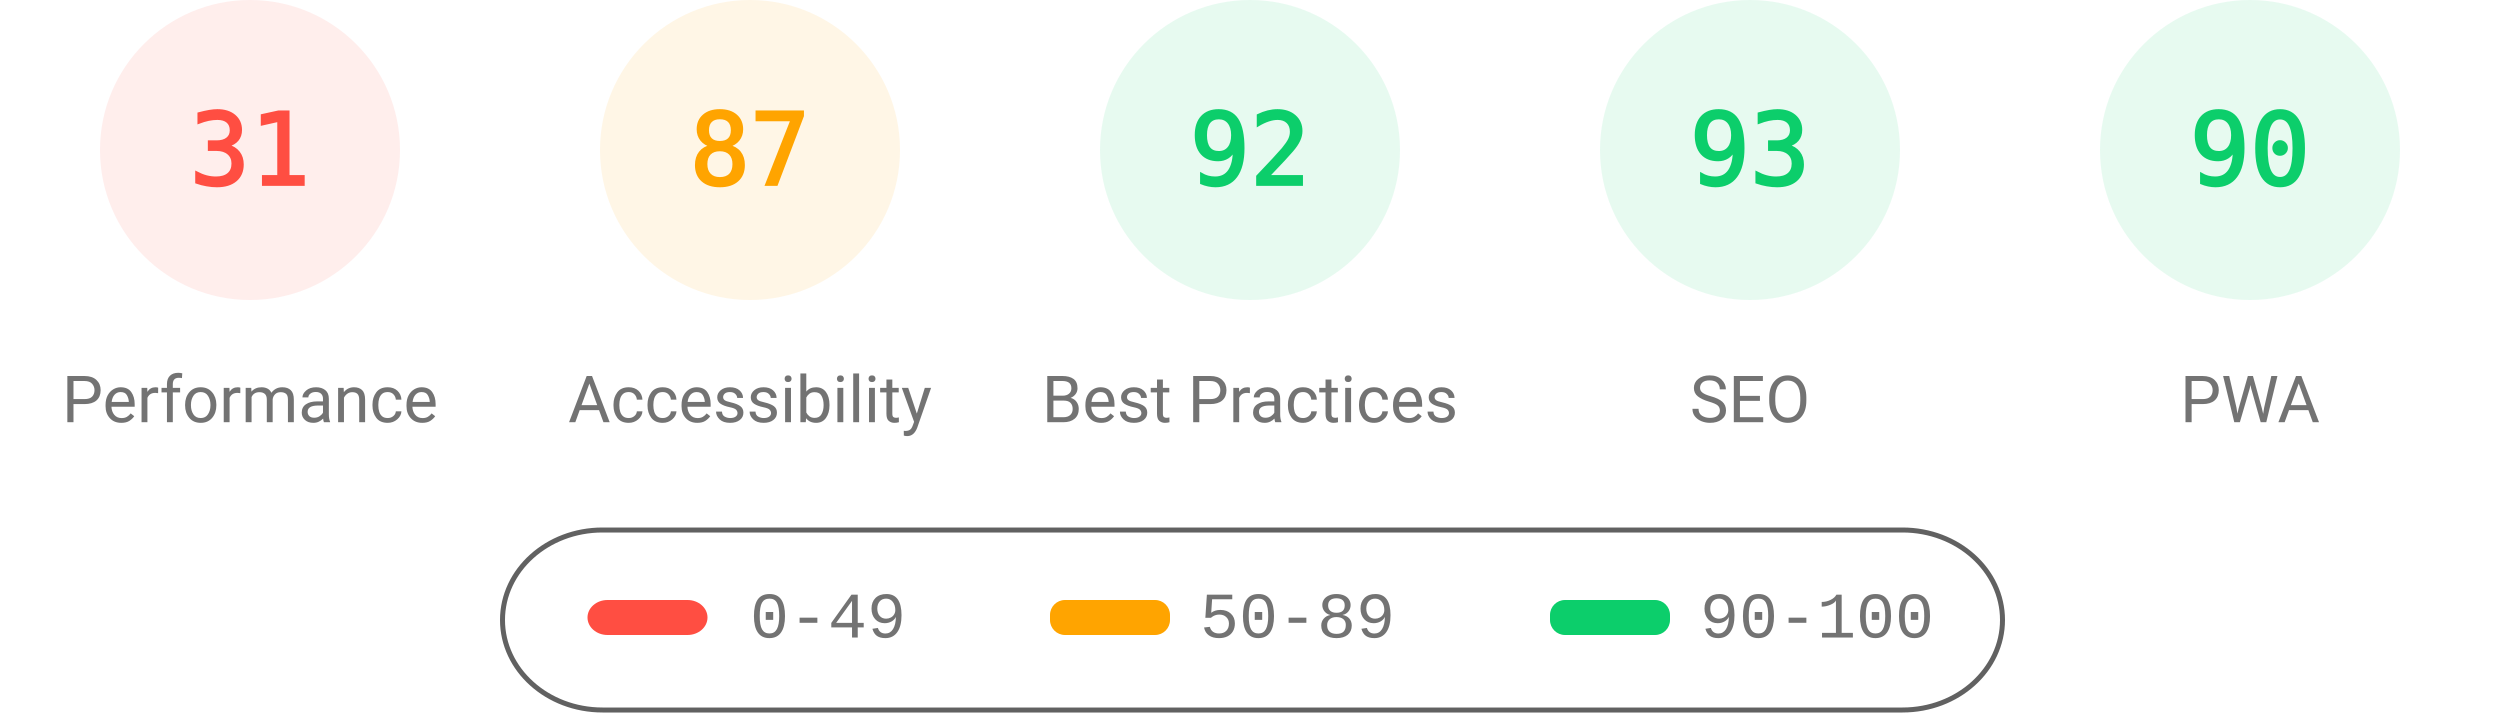
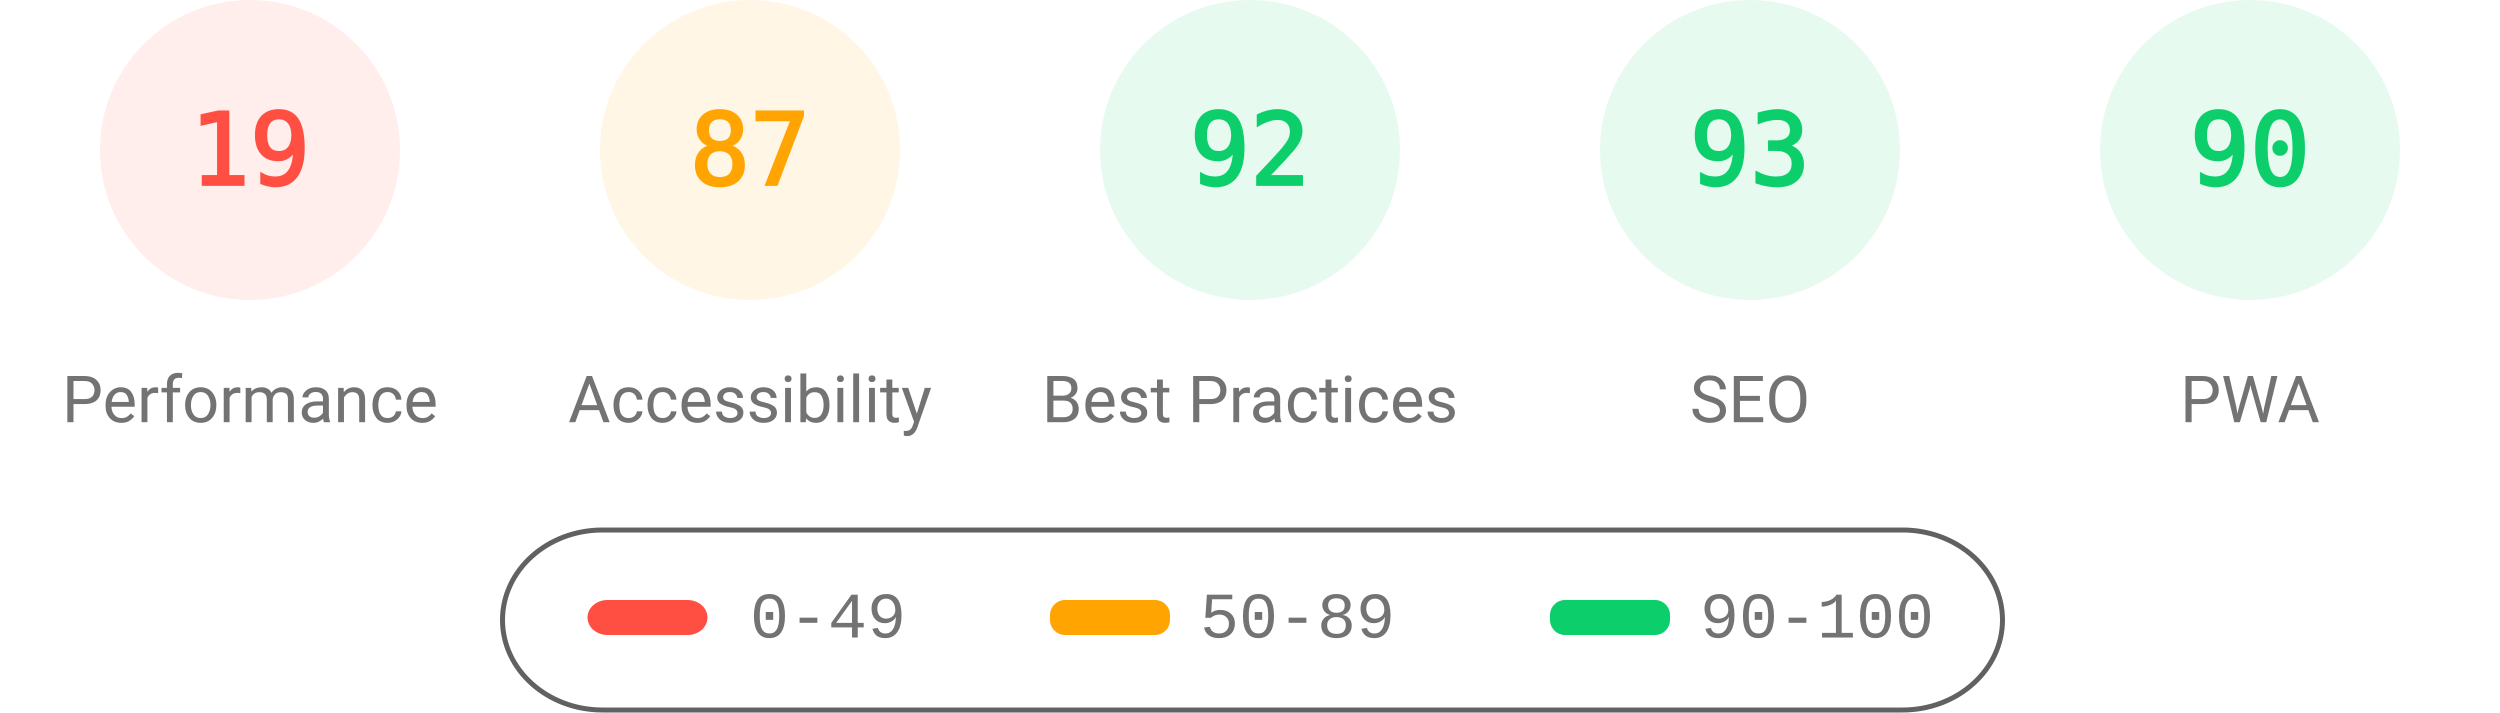
<svg xmlns="http://www.w3.org/2000/svg" fill="none" width="1000" height="285">
  <style>.gauge-base{opacity:.1}.gauge-arc{fill:none;animation-delay:250ms;stroke-linecap:round;transform:rotate(-90deg);transform-origin:100px 60px;animation:load-gauge 1s ease forwards}.guage-text{font-size:40px;font-family:monospace;text-align:center}.guage-red{color:#ff4e42;fill:#ff4e42;stroke:#ff4e42}.guage-orange{color:#ffa400;fill:#ffa400;stroke:#ffa400}.guage-green{color:#0cce6b;fill:#0cce6b;stroke:#0cce6b}.guage-undefined{color:#5c5c5c;fill:#5c5c5c;stroke:#5c5c5c}.guage-title{color:#737373;fill:#737373;stroke:none;font-size:26px;line-height:26px;font-family:Roboto,Halvetica,Arial,sans-serif}@keyframes load-gauge{from{stroke-dasharray:0 352.858}}</style>
  <svg class="guage-div guage-perf guage-red" viewBox="0 0 200 200" width="200" height="200">
    <circle class="gauge-base" r="56" cx="100" cy="60" stroke-width="8" />
-     <circle class="gauge-arc guage-arc-1" r="56" cx="100" cy="60" stroke-width="8" style="stroke-dasharray:109.076,351.858" />
-     <text class="guage-text" x="100" y="60" alignment-baseline="central" dominant-baseline="central" text-anchor="middle">31</text>
+     <circle class="gauge-arc guage-arc-1" r="56" cx="100" cy="60" stroke-width="8" style="stroke-dasharray:66.853,351.858" />
+     <text class="guage-text" x="100" y="60" alignment-baseline="central" dominant-baseline="central" text-anchor="middle">19</text>
    <text class="guage-title" x="100" y="160" alignment-baseline="central" dominant-baseline="central" text-anchor="middle">Performance</text>
  </svg>
  <svg class="guage-div guage-acc guage-orange" viewBox="0 0 200 200" width="200" height="200" x="200">
    <circle class="gauge-base" r="56" cx="100" cy="60" stroke-width="8" />
    <circle class="gauge-arc guage-arc-2" r="56" cx="100" cy="60" stroke-width="8" style="stroke-dasharray:306.116,351.858" />
    <text class="guage-text" x="100" y="60" alignment-baseline="central" dominant-baseline="central" text-anchor="middle">87</text>
    <text class="guage-title" x="100" y="160" alignment-baseline="central" dominant-baseline="central" text-anchor="middle">Accessibility</text>
  </svg>
  <svg class="guage-div guage-best guage-green" viewBox="0 0 200 200" width="200" height="200" x="400">
    <circle class="gauge-base" r="56" cx="100" cy="60" stroke-width="8" />
    <circle class="gauge-arc guage-arc-3" r="56" cx="100" cy="60" stroke-width="8" style="stroke-dasharray:323.709,351.858" />
    <text class="guage-text" x="100" y="60" alignment-baseline="central" dominant-baseline="central" text-anchor="middle">92</text>
    <text class="guage-title" x="100" y="160" alignment-baseline="central" dominant-baseline="central" text-anchor="middle">Best Practices</text>
  </svg>
  <svg class="guage-div guage-seo guage-green" viewBox="0 0 200 200" width="200" height="200" x="600">
    <circle class="gauge-base" r="56" cx="100" cy="60" stroke-width="8" />
    <circle class="gauge-arc guage-arc-4" r="56" cx="100" cy="60" stroke-width="8" style="stroke-dasharray:327.228,351.858" />
    <text class="guage-text" x="100" y="60" alignment-baseline="central" dominant-baseline="central" text-anchor="middle">93</text>
    <text class="guage-title" x="100" y="160" alignment-baseline="central" dominant-baseline="central" text-anchor="middle">SEO</text>
  </svg>
  <svg class="guage-div guage-pwa guage-green" viewBox="0 0 200 200" width="200" height="200" x="800">
    <circle class="gauge-base" r="56" cx="100" cy="60" stroke-width="8" />
    <circle class="gauge-arc guage-arc-4" r="56" cx="100" cy="60" stroke-width="8" style="stroke-dasharray:316.672,351.858" />
    <text class="guage-text" x="100" y="60" alignment-baseline="central" dominant-baseline="central" text-anchor="middle">90</text>
    <text class="guage-title" x="100" y="160" alignment-baseline="central" dominant-baseline="central" text-anchor="middle">PWA</text>
  </svg>
  <svg width="604" height="76" x="200" y="210">
    <path fill="none" id="canvas_background" d="M-1-1h604v80H-1z" />
    <rect fill-opacity="0" stroke="#616161" stroke-width="2" rx="40" id="svg_2" height="72" width="600" y="2" x="1" fill="#000" />
    <rect stroke="#000" rx="8" id="svg_3" height="14" width="48" y="30" x="35" stroke-opacity="null" stroke-width="0" fill="#ff4e42" />
    <rect stroke="#000" rx="6" id="svg_4" height="14" width="48" y="30" x="220" stroke-opacity="null" stroke-width="0" fill="#ffa400" />
    <rect stroke="#000" rx="6" id="svg_5" height="14" width="48" y="30" x="420" stroke-opacity="null" stroke-width="0" fill="#0cce6b" />
    <text xml:space="preserve" text-anchor="start" font-family="'Courier New', Courier, monospace" font-size="26" id="svg_6" y="45" x="100" stroke-opacity="null" stroke-width="0" stroke="#000" fill="#737373">0-49</text>
    <text xml:space="preserve" text-anchor="start" font-family="'Courier New', Courier, monospace" font-size="26" id="svg_7" y="45" x="280" stroke-opacity="null" stroke-width="0" stroke="#000" fill="#737373">50-89</text>
    <text xml:space="preserve" text-anchor="start" font-family="'Courier New', Courier, monospace" font-size="26" id="svg_8" y="45" x="480" stroke-opacity="null" stroke-width="0" stroke="#000" fill="#737373">90-100</text>
  </svg>
</svg>
